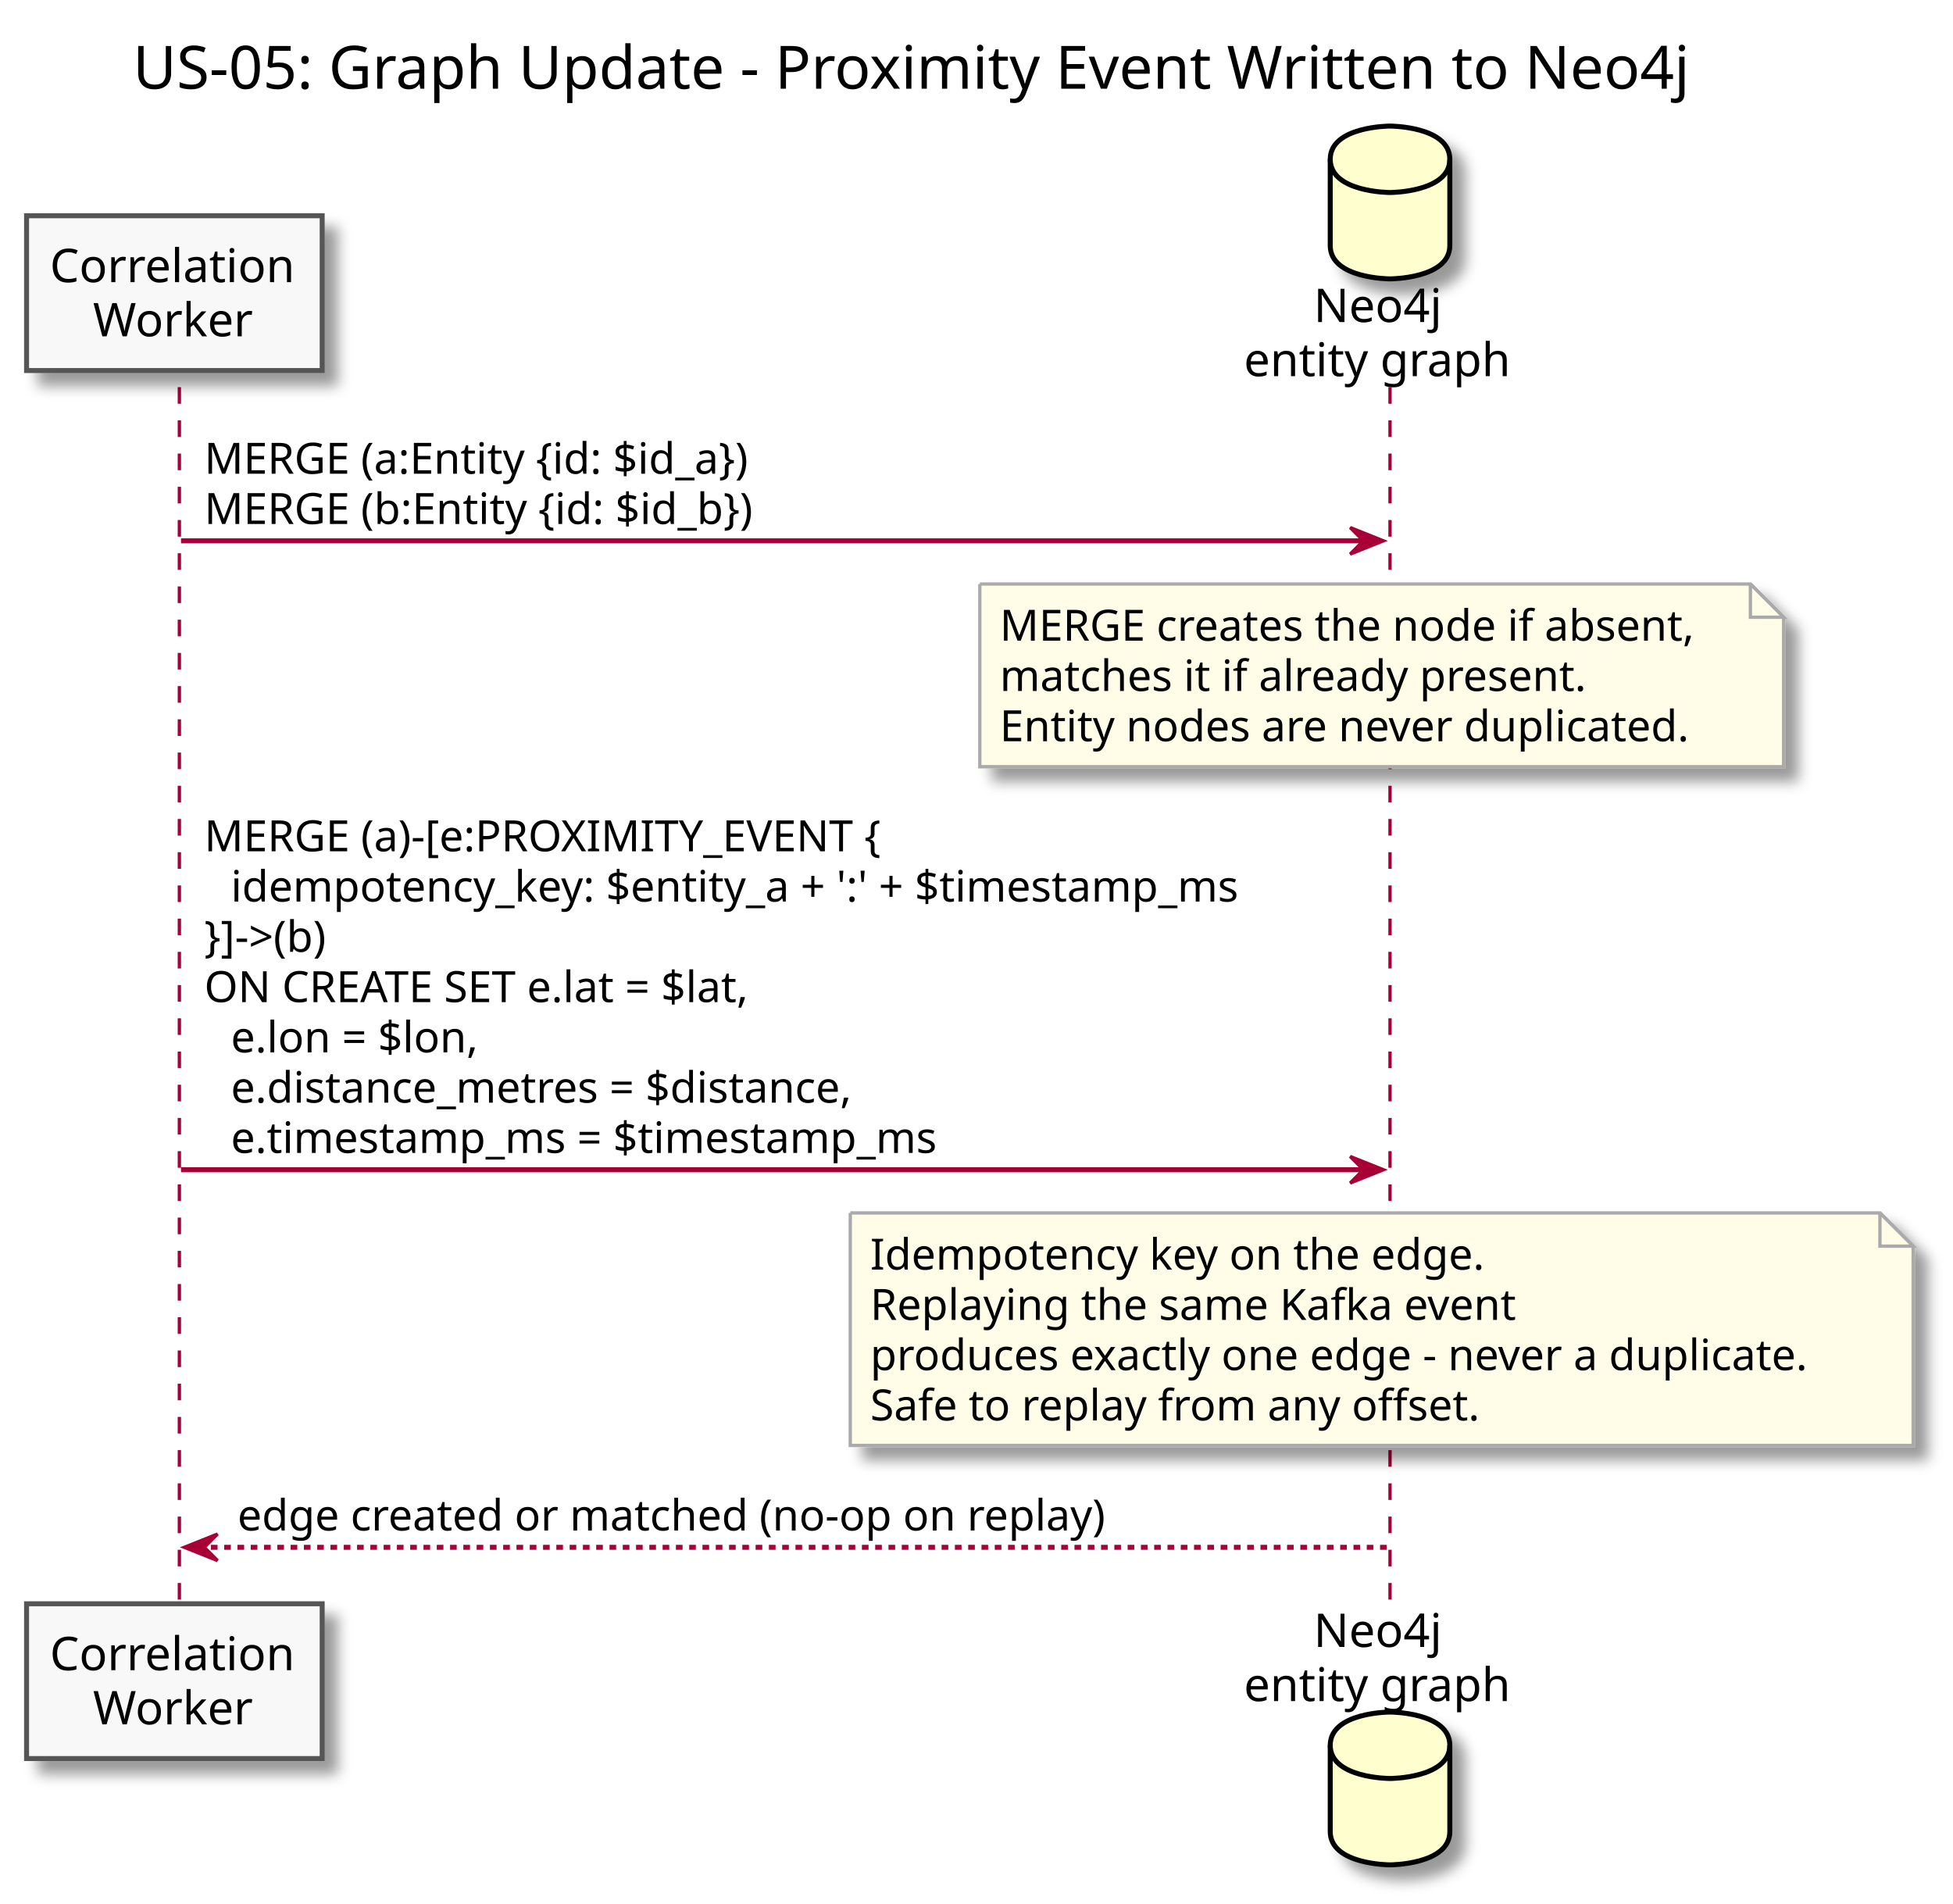
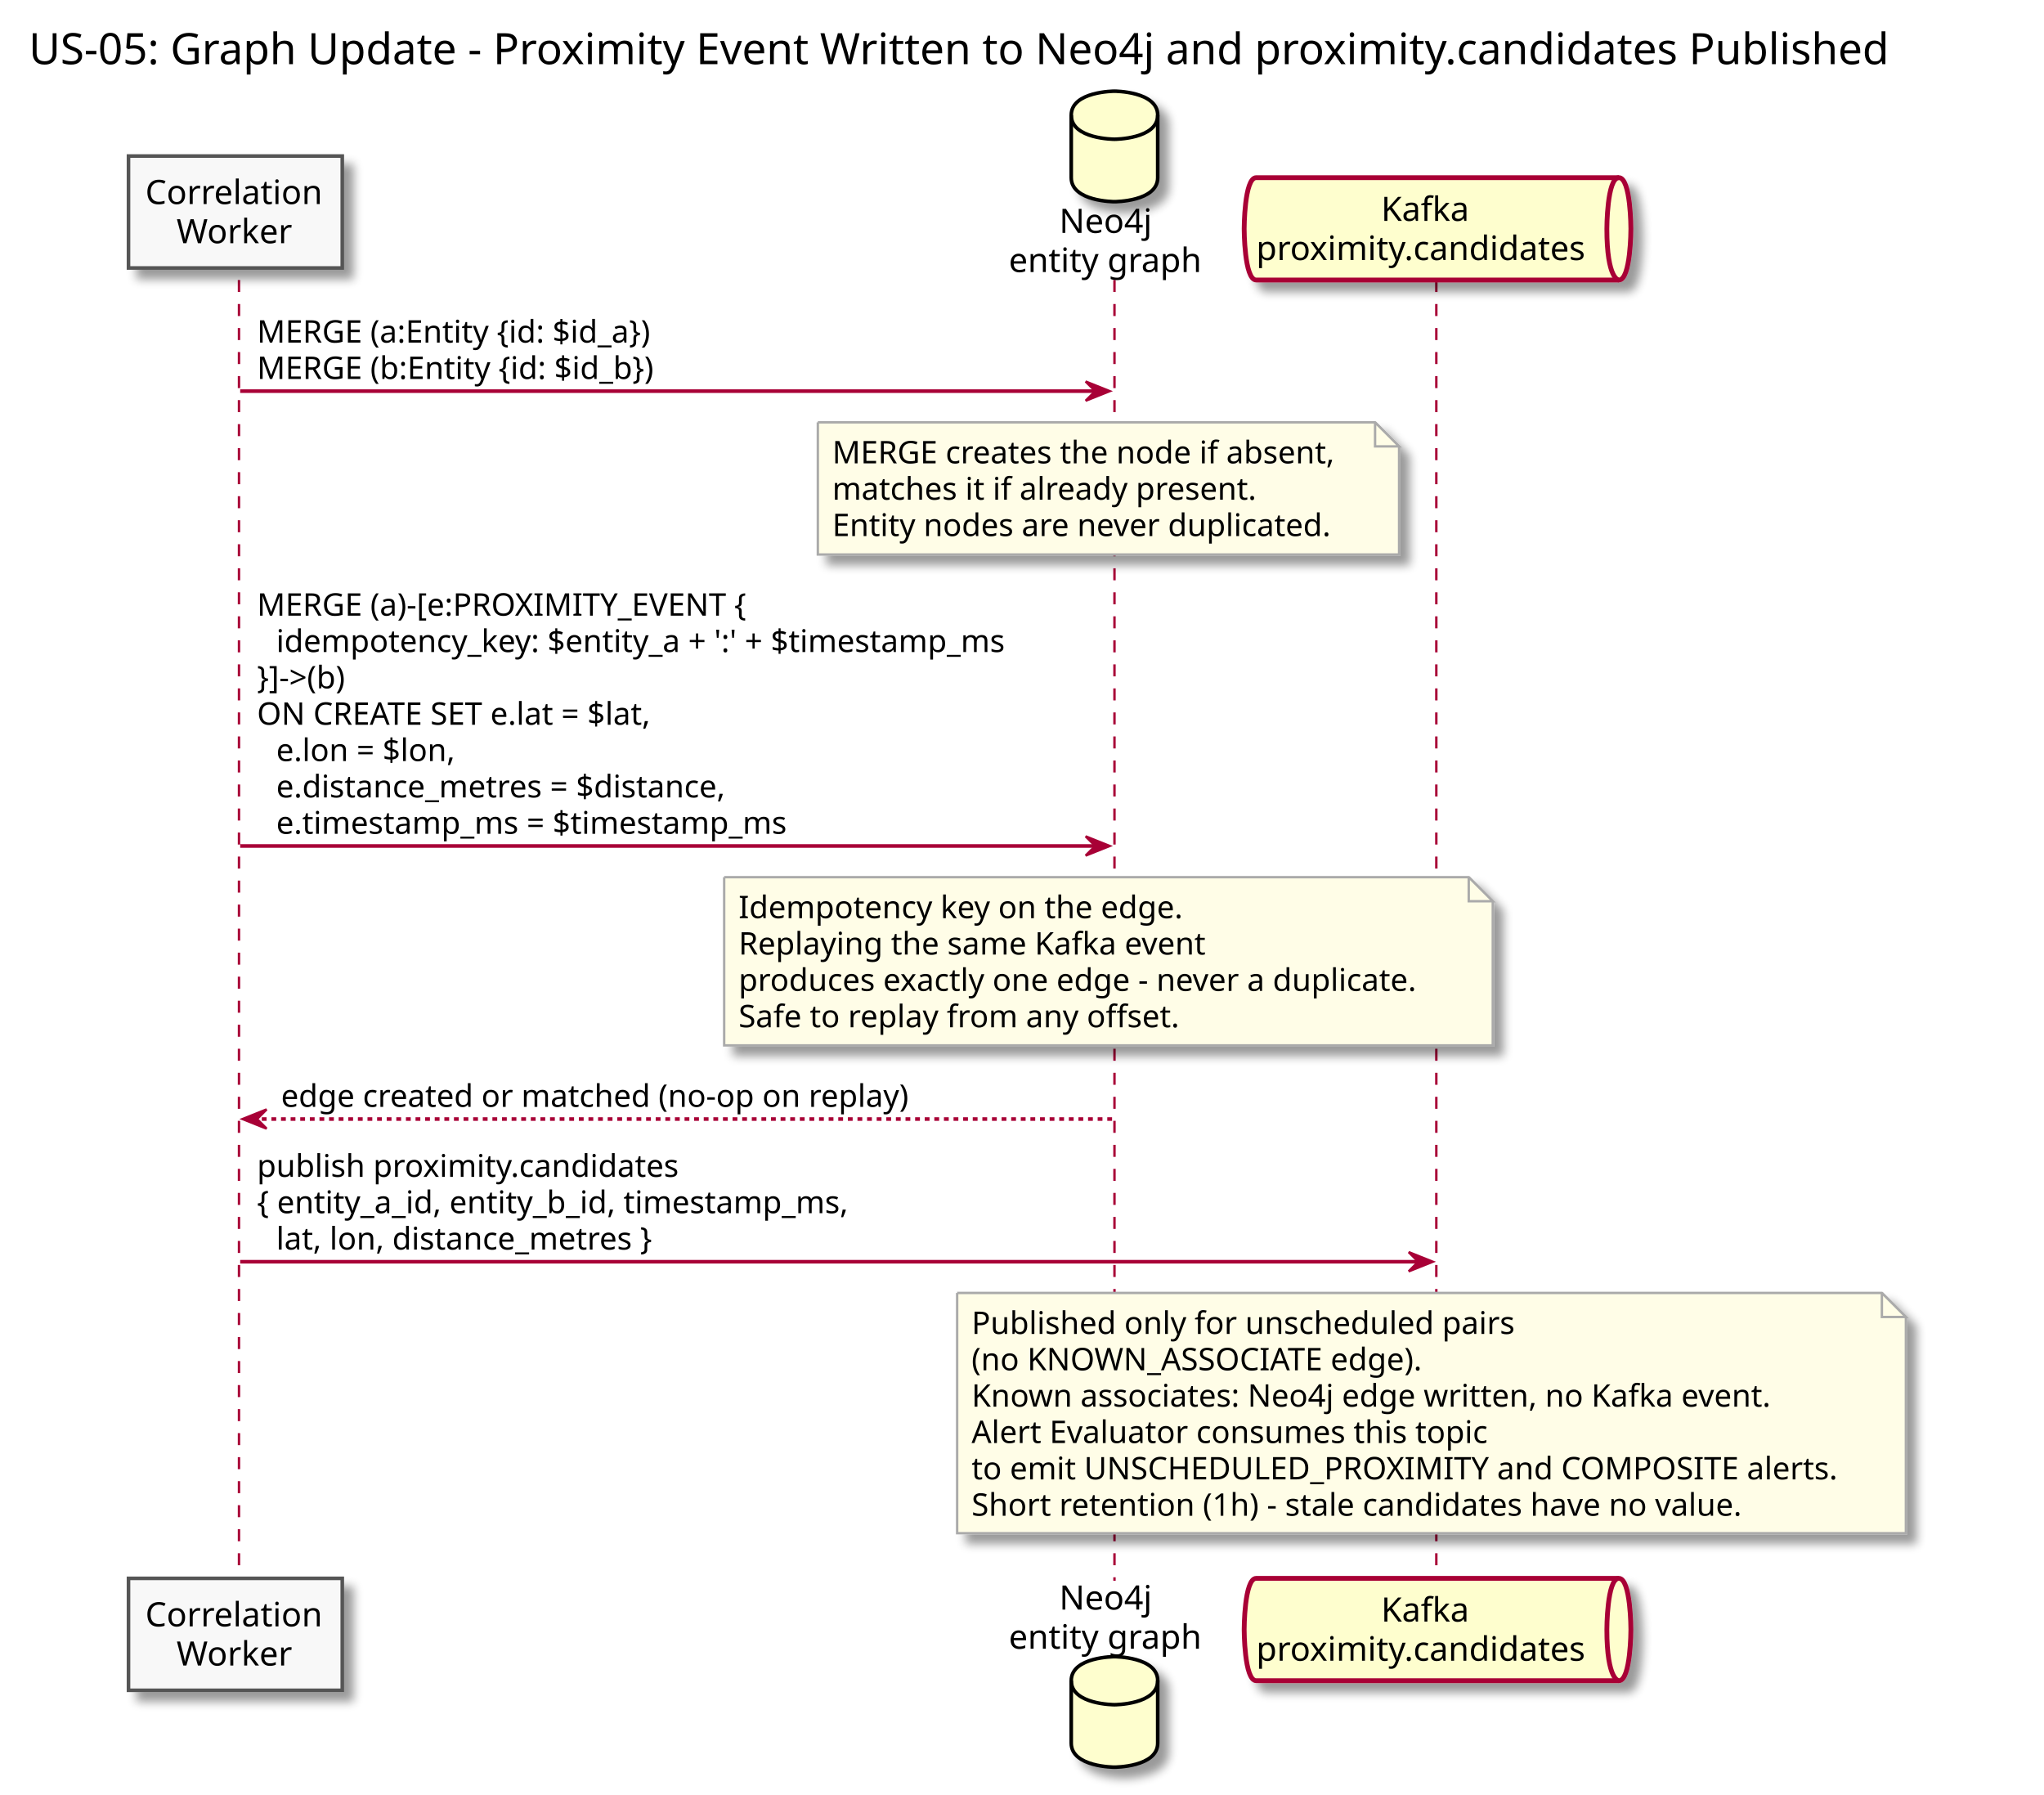
- <svg xmlns="http://www.w3.org/2000/svg" contentScriptType="application/ecmascript" contentStyleType="text/css" height="573px" preserveAspectRatio="none" style="width:588px;height:573px;" version="1.1" viewBox="0 0 588 573" width="588px" zoomAndPan="magnify">
+ <svg xmlns="http://www.w3.org/2000/svg" contentScriptType="application/ecmascript" contentStyleType="text/css" height="747px" preserveAspectRatio="none" style="width:851px;height:747px;" version="1.1" viewBox="0 0 851 747" width="851px" zoomAndPan="magnify">
  <defs>
-     <filter height="300%" id="fg0ssjf79hjy6" width="300%" x="-1" y="-1">
+     <filter height="300%" id="fmet7j939ts97" width="300%" x="-1" y="-1">
      <feGaussianBlur result="blurOut" stdDeviation="2.0" />
      <feColorMatrix in="blurOut" result="blurOut2" type="matrix" values="0 0 0 0 0 0 0 0 0 0 0 0 0 0 0 0 0 0 .4 0" />
      <feOffset dx="4.0" dy="4.0" in="blurOut2" result="blurOut3" />
      <feBlend in="SourceGraphic" in2="blurOut3" mode="normal" />
    </filter>
  </defs>
  <g>
-     <text fill="#000000" font-family="sans-serif" font-size="18" lengthAdjust="spacingAndGlyphs" textLength="508" x="40" y="26.708">US-05: Graph Update - Proximity Event Written to Neo4j</text>
-     <line style="stroke: #A80036; stroke-width: 1.0; stroke-dasharray: 5.0,5.0;" x1="54" x2="54" y1="116.547" y2="483.805" />
-     <line style="stroke: #A80036; stroke-width: 1.0; stroke-dasharray: 5.0,5.0;" x1="418.5" x2="418.5" y1="116.547" y2="483.805" />
-     <rect fill="#F8F8F8" filter="url(#fg0ssjf79hjy6)" height="46.594" style="stroke: #555555; stroke-width: 1.5;" width="89" x="8" y="64.953" />
-     <text fill="#000000" font-family="sans-serif" font-size="14" lengthAdjust="spacingAndGlyphs" textLength="75" x="15" y="84.948">Correlation</text>
-     <text fill="#000000" font-family="sans-serif" font-size="14" lengthAdjust="spacingAndGlyphs" textLength="49" x="28" y="101.245">Worker</text>
-     <rect fill="#F8F8F8" filter="url(#fg0ssjf79hjy6)" height="46.594" style="stroke: #555555; stroke-width: 1.5;" width="89" x="8" y="482.805" />
-     <text fill="#000000" font-family="sans-serif" font-size="14" lengthAdjust="spacingAndGlyphs" textLength="75" x="15" y="502.8">Correlation</text>
-     <text fill="#000000" font-family="sans-serif" font-size="14" lengthAdjust="spacingAndGlyphs" textLength="49" x="28" y="519.097">Worker</text>
-     <text fill="#000000" font-family="sans-serif" font-size="14" lengthAdjust="spacingAndGlyphs" textLength="40" x="395.5" y="96.948">Neo4j</text>
-     <text fill="#000000" font-family="sans-serif" font-size="14" lengthAdjust="spacingAndGlyphs" textLength="82" x="374.5" y="113.245">entity graph</text>
-     <path d="M400.5,47.953 C400.5,37.953 418.5,37.953 418.5,37.953 C418.5,37.953 436.5,37.953 436.5,47.953 L436.5,73.953 C436.5,83.953 418.5,83.953 418.5,83.953 C418.5,83.953 400.5,83.953 400.5,73.953 L400.5,47.953 " fill="#FEFECE" filter="url(#fg0ssjf79hjy6)" style="stroke: #000000; stroke-width: 1.5;" />
-     <path d="M400.5,47.953 C400.5,57.953 418.5,57.953 418.5,57.953 C418.5,57.953 436.5,57.953 436.5,47.953 " fill="none" style="stroke: #000000; stroke-width: 1.5;" />
-     <text fill="#000000" font-family="sans-serif" font-size="14" lengthAdjust="spacingAndGlyphs" textLength="40" x="395.5" y="495.8">Neo4j</text>
-     <text fill="#000000" font-family="sans-serif" font-size="14" lengthAdjust="spacingAndGlyphs" textLength="82" x="374.5" y="512.097">entity graph</text>
-     <path d="M400.5,525.398 C400.5,515.398 418.5,515.398 418.5,515.398 C418.5,515.398 436.5,515.398 436.5,525.398 L436.5,551.398 C436.5,561.398 418.5,561.398 418.5,561.398 C418.5,561.398 400.5,561.398 400.5,551.398 L400.5,525.398 " fill="#FEFECE" filter="url(#fg0ssjf79hjy6)" style="stroke: #000000; stroke-width: 1.5;" />
-     <path d="M400.5,525.398 C400.5,535.398 418.5,535.398 418.5,535.398 C418.5,535.398 436.5,535.398 436.5,525.398 " fill="none" style="stroke: #000000; stroke-width: 1.5;" />
-     <polygon fill="#A80036" points="406.5,158.812,416.5,162.812,406.5,166.812,410.5,162.812" style="stroke: #A80036; stroke-width: 1.0;" />
-     <line style="stroke: #A80036; stroke-width: 1.5;" x1="54.5" x2="412.5" y1="162.812" y2="162.812" />
-     <text fill="#000000" font-family="sans-serif" font-size="13" lengthAdjust="spacingAndGlyphs" textLength="180" x="61.5" y="142.614">MERGE (a:Entity {id: $id_a})</text>
-     <text fill="#000000" font-family="sans-serif" font-size="13" lengthAdjust="spacingAndGlyphs" textLength="180" x="61.5" y="157.747">MERGE (b:Entity {id: $id_b})</text>
-     <path d="M295,175.812 L295,230.812 L537,230.812 L537,185.812 L527,175.812 L295,175.812 " fill="#FFFDE7" filter="url(#fg0ssjf79hjy6)" style="stroke: #AAAAAA; stroke-width: 1.0;" />
-     <path d="M527,175.812 L527,185.812 L537,185.812 L527,175.812 " fill="#FFFDE7" style="stroke: #AAAAAA; stroke-width: 1.0;" />
-     <text fill="#000000" font-family="sans-serif" font-size="13" lengthAdjust="spacingAndGlyphs" textLength="221" x="301" y="192.879">MERGE creates the node if absent,</text>
-     <text fill="#000000" font-family="sans-serif" font-size="13" lengthAdjust="spacingAndGlyphs" textLength="187" x="301" y="208.012">matches it if already present.</text>
-     <text fill="#000000" font-family="sans-serif" font-size="13" lengthAdjust="spacingAndGlyphs" textLength="218" x="301" y="223.145">Entity nodes are never duplicated.</text>
-     <polygon fill="#A80036" points="406.5,348.141,416.5,352.141,406.5,356.141,410.5,352.141" style="stroke: #A80036; stroke-width: 1.0;" />
-     <line style="stroke: #A80036; stroke-width: 1.5;" x1="54.5" x2="412.5" y1="352.141" y2="352.141" />
-     <text fill="#000000" font-family="sans-serif" font-size="13" lengthAdjust="spacingAndGlyphs" textLength="215" x="61.5" y="256.278">MERGE (a)-[e:PROXIMITY_EVENT {</text>
-     <text fill="#000000" font-family="sans-serif" font-size="13" lengthAdjust="spacingAndGlyphs" textLength="332" x="69.5" y="271.411">idempotency_key: $entity_a + ':' + $timestamp_ms</text>
-     <text fill="#000000" font-family="sans-serif" font-size="13" lengthAdjust="spacingAndGlyphs" textLength="47" x="61.5" y="286.543">}]-&gt;(b)</text>
-     <text fill="#000000" font-family="sans-serif" font-size="13" lengthAdjust="spacingAndGlyphs" textLength="180" x="61.5" y="301.676">ON CREATE SET e.lat = $lat,</text>
-     <text fill="#000000" font-family="sans-serif" font-size="13" lengthAdjust="spacingAndGlyphs" textLength="81" x="69.5" y="316.809">e.lon = $lon,</text>
-     <text fill="#000000" font-family="sans-serif" font-size="13" lengthAdjust="spacingAndGlyphs" textLength="204" x="69.5" y="331.942">e.distance_metres = $distance,</text>
-     <text fill="#000000" font-family="sans-serif" font-size="13" lengthAdjust="spacingAndGlyphs" textLength="233" x="69.5" y="347.075">e.timestamp_ms = $timestamp_ms</text>
-     <path d="M256,365.141 L256,435.141 L576,435.141 L576,375.141 L566,365.141 L256,365.141 " fill="#FFFDE7" filter="url(#fg0ssjf79hjy6)" style="stroke: #AAAAAA; stroke-width: 1.0;" />
-     <path d="M566,365.141 L566,375.141 L576,375.141 L566,365.141 " fill="#FFFDE7" style="stroke: #AAAAAA; stroke-width: 1.0;" />
-     <text fill="#000000" font-family="sans-serif" font-size="13" lengthAdjust="spacingAndGlyphs" textLength="194" x="262" y="382.207">Idempotency key on the edge.</text>
-     <text fill="#000000" font-family="sans-serif" font-size="13" lengthAdjust="spacingAndGlyphs" textLength="205" x="262" y="397.34">Replaying the same Kafka event</text>
-     <text fill="#000000" font-family="sans-serif" font-size="13" lengthAdjust="spacingAndGlyphs" textLength="299" x="262" y="412.473">produces exactly one edge - never a duplicate.</text>
-     <text fill="#000000" font-family="sans-serif" font-size="13" lengthAdjust="spacingAndGlyphs" textLength="194" x="262" y="427.606">Safe to replay from any offset.</text>
-     <polygon fill="#A80036" points="65.5,461.805,55.5,465.805,65.5,469.805,61.5,465.805" style="stroke: #A80036; stroke-width: 1.0;" />
-     <line style="stroke: #A80036; stroke-width: 1.5; stroke-dasharray: 2.0,2.0;" x1="59.5" x2="417.5" y1="465.805" y2="465.805" />
-     <text fill="#000000" font-family="sans-serif" font-size="13" lengthAdjust="spacingAndGlyphs" textLength="277" x="71.5" y="460.739">edge created or matched (no-op on replay)</text>
+     <text fill="#000000" font-family="sans-serif" font-size="18" lengthAdjust="spacingAndGlyphs" textLength="827" x="12" y="26.708">US-05: Graph Update - Proximity Event Written to Neo4j and proximity.candidates Published</text>
+     <line style="stroke: #A80036; stroke-width: 1.0; stroke-dasharray: 5.0,5.0;" x1="99.5" x2="99.5" y1="116.547" y2="658" />
+     <line style="stroke: #A80036; stroke-width: 1.0; stroke-dasharray: 5.0,5.0;" x1="464" x2="464" y1="116.547" y2="658" />
+     <line style="stroke: #A80036; stroke-width: 1.0; stroke-dasharray: 5.0,5.0;" x1="598" x2="598" y1="116.547" y2="658" />
+     <rect fill="#F8F8F8" filter="url(#fmet7j939ts97)" height="46.594" style="stroke: #555555; stroke-width: 1.5;" width="89" x="53.5" y="64.953" />
+     <text fill="#000000" font-family="sans-serif" font-size="14" lengthAdjust="spacingAndGlyphs" textLength="75" x="60.5" y="84.948">Correlation</text>
+     <text fill="#000000" font-family="sans-serif" font-size="14" lengthAdjust="spacingAndGlyphs" textLength="49" x="73.5" y="101.245">Worker</text>
+     <rect fill="#F8F8F8" filter="url(#fmet7j939ts97)" height="46.594" style="stroke: #555555; stroke-width: 1.5;" width="89" x="53.5" y="657" />
+     <text fill="#000000" font-family="sans-serif" font-size="14" lengthAdjust="spacingAndGlyphs" textLength="75" x="60.5" y="676.995">Correlation</text>
+     <text fill="#000000" font-family="sans-serif" font-size="14" lengthAdjust="spacingAndGlyphs" textLength="49" x="73.5" y="693.292">Worker</text>
+     <text fill="#000000" font-family="sans-serif" font-size="14" lengthAdjust="spacingAndGlyphs" textLength="40" x="441" y="96.948">Neo4j</text>
+     <text fill="#000000" font-family="sans-serif" font-size="14" lengthAdjust="spacingAndGlyphs" textLength="82" x="420" y="113.245">entity graph</text>
+     <path d="M446,47.953 C446,37.953 464,37.953 464,37.953 C464,37.953 482,37.953 482,47.953 L482,73.953 C482,83.953 464,83.953 464,83.953 C464,83.953 446,83.953 446,73.953 L446,47.953 " fill="#FEFECE" filter="url(#fmet7j939ts97)" style="stroke: #000000; stroke-width: 1.5;" />
+     <path d="M446,47.953 C446,57.953 464,57.953 464,57.953 C464,57.953 482,57.953 482,47.953 " fill="none" style="stroke: #000000; stroke-width: 1.5;" />
+     <text fill="#000000" font-family="sans-serif" font-size="14" lengthAdjust="spacingAndGlyphs" textLength="40" x="441" y="669.995">Neo4j</text>
+     <text fill="#000000" font-family="sans-serif" font-size="14" lengthAdjust="spacingAndGlyphs" textLength="82" x="420" y="686.292">entity graph</text>
+     <path d="M446,699.594 C446,689.594 464,689.594 464,689.594 C464,689.594 482,689.594 482,699.594 L482,725.594 C482,735.594 464,735.594 464,735.594 C464,735.594 446,735.594 446,725.594 L446,699.594 " fill="#FEFECE" filter="url(#fmet7j939ts97)" style="stroke: #000000; stroke-width: 1.5;" />
+     <path d="M446,699.594 C446,709.594 464,709.594 464,709.594 C464,709.594 482,709.594 482,699.594 " fill="none" style="stroke: #000000; stroke-width: 1.5;" />
+     <path d="M523,73.953 L674,73.953 C679,73.953 679,95.25 679,95.25 C679,95.25 679,116.547 674,116.547 L523,116.547 C518,116.547 518,95.25 518,95.25 C518,95.25 518,73.953 523,73.953 " fill="#FEFECE" filter="url(#fmet7j939ts97)" style="stroke: #A80036; stroke-width: 2.0;" />
+     <path d="M674,73.953 C669,73.953 669,95.25 669,95.25 C669,116.547 674,116.547 674,116.547 " fill="none" style="stroke: #A80036; stroke-width: 2.0;" />
+     <text fill="#000000" font-family="sans-serif" font-size="14" lengthAdjust="spacingAndGlyphs" textLength="37" x="575" y="91.948">Kafka</text>
+     <text fill="#000000" font-family="sans-serif" font-size="14" lengthAdjust="spacingAndGlyphs" textLength="141" x="523" y="108.245">proximity.candidates</text>
+     <path d="M523,657 L674,657 C679,657 679,678.297 679,678.297 C679,678.297 679,699.594 674,699.594 L523,699.594 C518,699.594 518,678.297 518,678.297 C518,678.297 518,657 523,657 " fill="#FEFECE" filter="url(#fmet7j939ts97)" style="stroke: #A80036; stroke-width: 2.0;" />
+     <path d="M674,657 C669,657 669,678.297 669,678.297 C669,699.594 674,699.594 674,699.594 " fill="none" style="stroke: #A80036; stroke-width: 2.0;" />
+     <text fill="#000000" font-family="sans-serif" font-size="14" lengthAdjust="spacingAndGlyphs" textLength="37" x="575" y="674.995">Kafka</text>
+     <text fill="#000000" font-family="sans-serif" font-size="14" lengthAdjust="spacingAndGlyphs" textLength="141" x="523" y="691.292">proximity.candidates</text>
+     <polygon fill="#A80036" points="452,158.812,462,162.812,452,166.812,456,162.812" style="stroke: #A80036; stroke-width: 1.0;" />
+     <line style="stroke: #A80036; stroke-width: 1.5;" x1="100" x2="458" y1="162.812" y2="162.812" />
+     <text fill="#000000" font-family="sans-serif" font-size="13" lengthAdjust="spacingAndGlyphs" textLength="180" x="107" y="142.614">MERGE (a:Entity {id: $id_a})</text>
+     <text fill="#000000" font-family="sans-serif" font-size="13" lengthAdjust="spacingAndGlyphs" textLength="180" x="107" y="157.747">MERGE (b:Entity {id: $id_b})</text>
+     <path d="M340.5,175.812 L340.5,230.812 L582.5,230.812 L582.5,185.812 L572.5,175.812 L340.5,175.812 " fill="#FFFDE7" filter="url(#fmet7j939ts97)" style="stroke: #AAAAAA; stroke-width: 1.0;" />
+     <path d="M572.5,175.812 L572.5,185.812 L582.5,185.812 L572.5,175.812 " fill="#FFFDE7" style="stroke: #AAAAAA; stroke-width: 1.0;" />
+     <text fill="#000000" font-family="sans-serif" font-size="13" lengthAdjust="spacingAndGlyphs" textLength="221" x="346.5" y="192.879">MERGE creates the node if absent,</text>
+     <text fill="#000000" font-family="sans-serif" font-size="13" lengthAdjust="spacingAndGlyphs" textLength="187" x="346.5" y="208.012">matches it if already present.</text>
+     <text fill="#000000" font-family="sans-serif" font-size="13" lengthAdjust="spacingAndGlyphs" textLength="218" x="346.5" y="223.145">Entity nodes are never duplicated.</text>
+     <polygon fill="#A80036" points="452,348.141,462,352.141,452,356.141,456,352.141" style="stroke: #A80036; stroke-width: 1.0;" />
+     <line style="stroke: #A80036; stroke-width: 1.5;" x1="100" x2="458" y1="352.141" y2="352.141" />
+     <text fill="#000000" font-family="sans-serif" font-size="13" lengthAdjust="spacingAndGlyphs" textLength="215" x="107" y="256.278">MERGE (a)-[e:PROXIMITY_EVENT {</text>
+     <text fill="#000000" font-family="sans-serif" font-size="13" lengthAdjust="spacingAndGlyphs" textLength="332" x="115" y="271.411">idempotency_key: $entity_a + ':' + $timestamp_ms</text>
+     <text fill="#000000" font-family="sans-serif" font-size="13" lengthAdjust="spacingAndGlyphs" textLength="47" x="107" y="286.543">}]-&gt;(b)</text>
+     <text fill="#000000" font-family="sans-serif" font-size="13" lengthAdjust="spacingAndGlyphs" textLength="180" x="107" y="301.676">ON CREATE SET e.lat = $lat,</text>
+     <text fill="#000000" font-family="sans-serif" font-size="13" lengthAdjust="spacingAndGlyphs" textLength="81" x="115" y="316.809">e.lon = $lon,</text>
+     <text fill="#000000" font-family="sans-serif" font-size="13" lengthAdjust="spacingAndGlyphs" textLength="204" x="115" y="331.942">e.distance_metres = $distance,</text>
+     <text fill="#000000" font-family="sans-serif" font-size="13" lengthAdjust="spacingAndGlyphs" textLength="233" x="115" y="347.075">e.timestamp_ms = $timestamp_ms</text>
+     <path d="M301.5,365.141 L301.5,435.141 L621.5,435.141 L621.5,375.141 L611.5,365.141 L301.5,365.141 " fill="#FFFDE7" filter="url(#fmet7j939ts97)" style="stroke: #AAAAAA; stroke-width: 1.0;" />
+     <path d="M611.5,365.141 L611.5,375.141 L621.5,375.141 L611.5,365.141 " fill="#FFFDE7" style="stroke: #AAAAAA; stroke-width: 1.0;" />
+     <text fill="#000000" font-family="sans-serif" font-size="13" lengthAdjust="spacingAndGlyphs" textLength="194" x="307.5" y="382.207">Idempotency key on the edge.</text>
+     <text fill="#000000" font-family="sans-serif" font-size="13" lengthAdjust="spacingAndGlyphs" textLength="205" x="307.5" y="397.34">Replaying the same Kafka event</text>
+     <text fill="#000000" font-family="sans-serif" font-size="13" lengthAdjust="spacingAndGlyphs" textLength="299" x="307.5" y="412.473">produces exactly one edge - never a duplicate.</text>
+     <text fill="#000000" font-family="sans-serif" font-size="13" lengthAdjust="spacingAndGlyphs" textLength="194" x="307.5" y="427.606">Safe to replay from any offset.</text>
+     <polygon fill="#A80036" points="111,461.805,101,465.805,111,469.805,107,465.805" style="stroke: #A80036; stroke-width: 1.0;" />
+     <line style="stroke: #A80036; stroke-width: 1.5; stroke-dasharray: 2.0,2.0;" x1="105" x2="463" y1="465.805" y2="465.805" />
+     <text fill="#000000" font-family="sans-serif" font-size="13" lengthAdjust="spacingAndGlyphs" textLength="277" x="117" y="460.739">edge created or matched (no-op on replay)</text>
+     <polygon fill="#A80036" points="586.5,521.203,596.5,525.203,586.5,529.203,590.5,525.203" style="stroke: #A80036; stroke-width: 1.0;" />
+     <line style="stroke: #A80036; stroke-width: 1.5;" x1="100" x2="592.5" y1="525.203" y2="525.203" />
+     <text fill="#000000" font-family="sans-serif" font-size="13" lengthAdjust="spacingAndGlyphs" textLength="182" x="107" y="489.872">publish proximity.candidates</text>
+     <text fill="#000000" font-family="sans-serif" font-size="13" lengthAdjust="spacingAndGlyphs" textLength="267" x="107" y="505.004">{ entity_a_id, entity_b_id, timestamp_ms,</text>
+     <text fill="#000000" font-family="sans-serif" font-size="13" lengthAdjust="spacingAndGlyphs" textLength="170" x="115" y="520.137">lat, lon, distance_metres }</text>
+     <path d="M398.5,538.203 L398.5,638.203 L793.5,638.203 L793.5,548.203 L783.5,538.203 L398.5,538.203 " fill="#FFFDE7" filter="url(#fmet7j939ts97)" style="stroke: #AAAAAA; stroke-width: 1.0;" />
+     <path d="M783.5,538.203 L783.5,548.203 L793.5,548.203 L783.5,538.203 " fill="#FFFDE7" style="stroke: #AAAAAA; stroke-width: 1.0;" />
+     <text fill="#000000" font-family="sans-serif" font-size="13" lengthAdjust="spacingAndGlyphs" textLength="232" x="404.5" y="555.27">Published only for unscheduled pairs</text>
+     <text fill="#000000" font-family="sans-serif" font-size="13" lengthAdjust="spacingAndGlyphs" textLength="199" x="404.5" y="570.403">(no KNOWN_ASSOCIATE edge).</text>
+     <text fill="#000000" font-family="sans-serif" font-size="13" lengthAdjust="spacingAndGlyphs" textLength="348" x="404.5" y="585.536">Known associates: Neo4j edge written, no Kafka event.</text>
+     <text fill="#000000" font-family="sans-serif" font-size="13" lengthAdjust="spacingAndGlyphs" textLength="226" x="404.5" y="600.668">Alert Evaluator consumes this topic</text>
+     <text fill="#000000" font-family="sans-serif" font-size="13" lengthAdjust="spacingAndGlyphs" textLength="374" x="404.5" y="615.801">to emit UNSCHEDULED_PROXIMITY and COMPOSITE alerts.</text>
+     <text fill="#000000" font-family="sans-serif" font-size="13" lengthAdjust="spacingAndGlyphs" textLength="342" x="404.5" y="630.934">Short retention (1h) - stale candidates have no value.</text>
  </g>
</svg>
